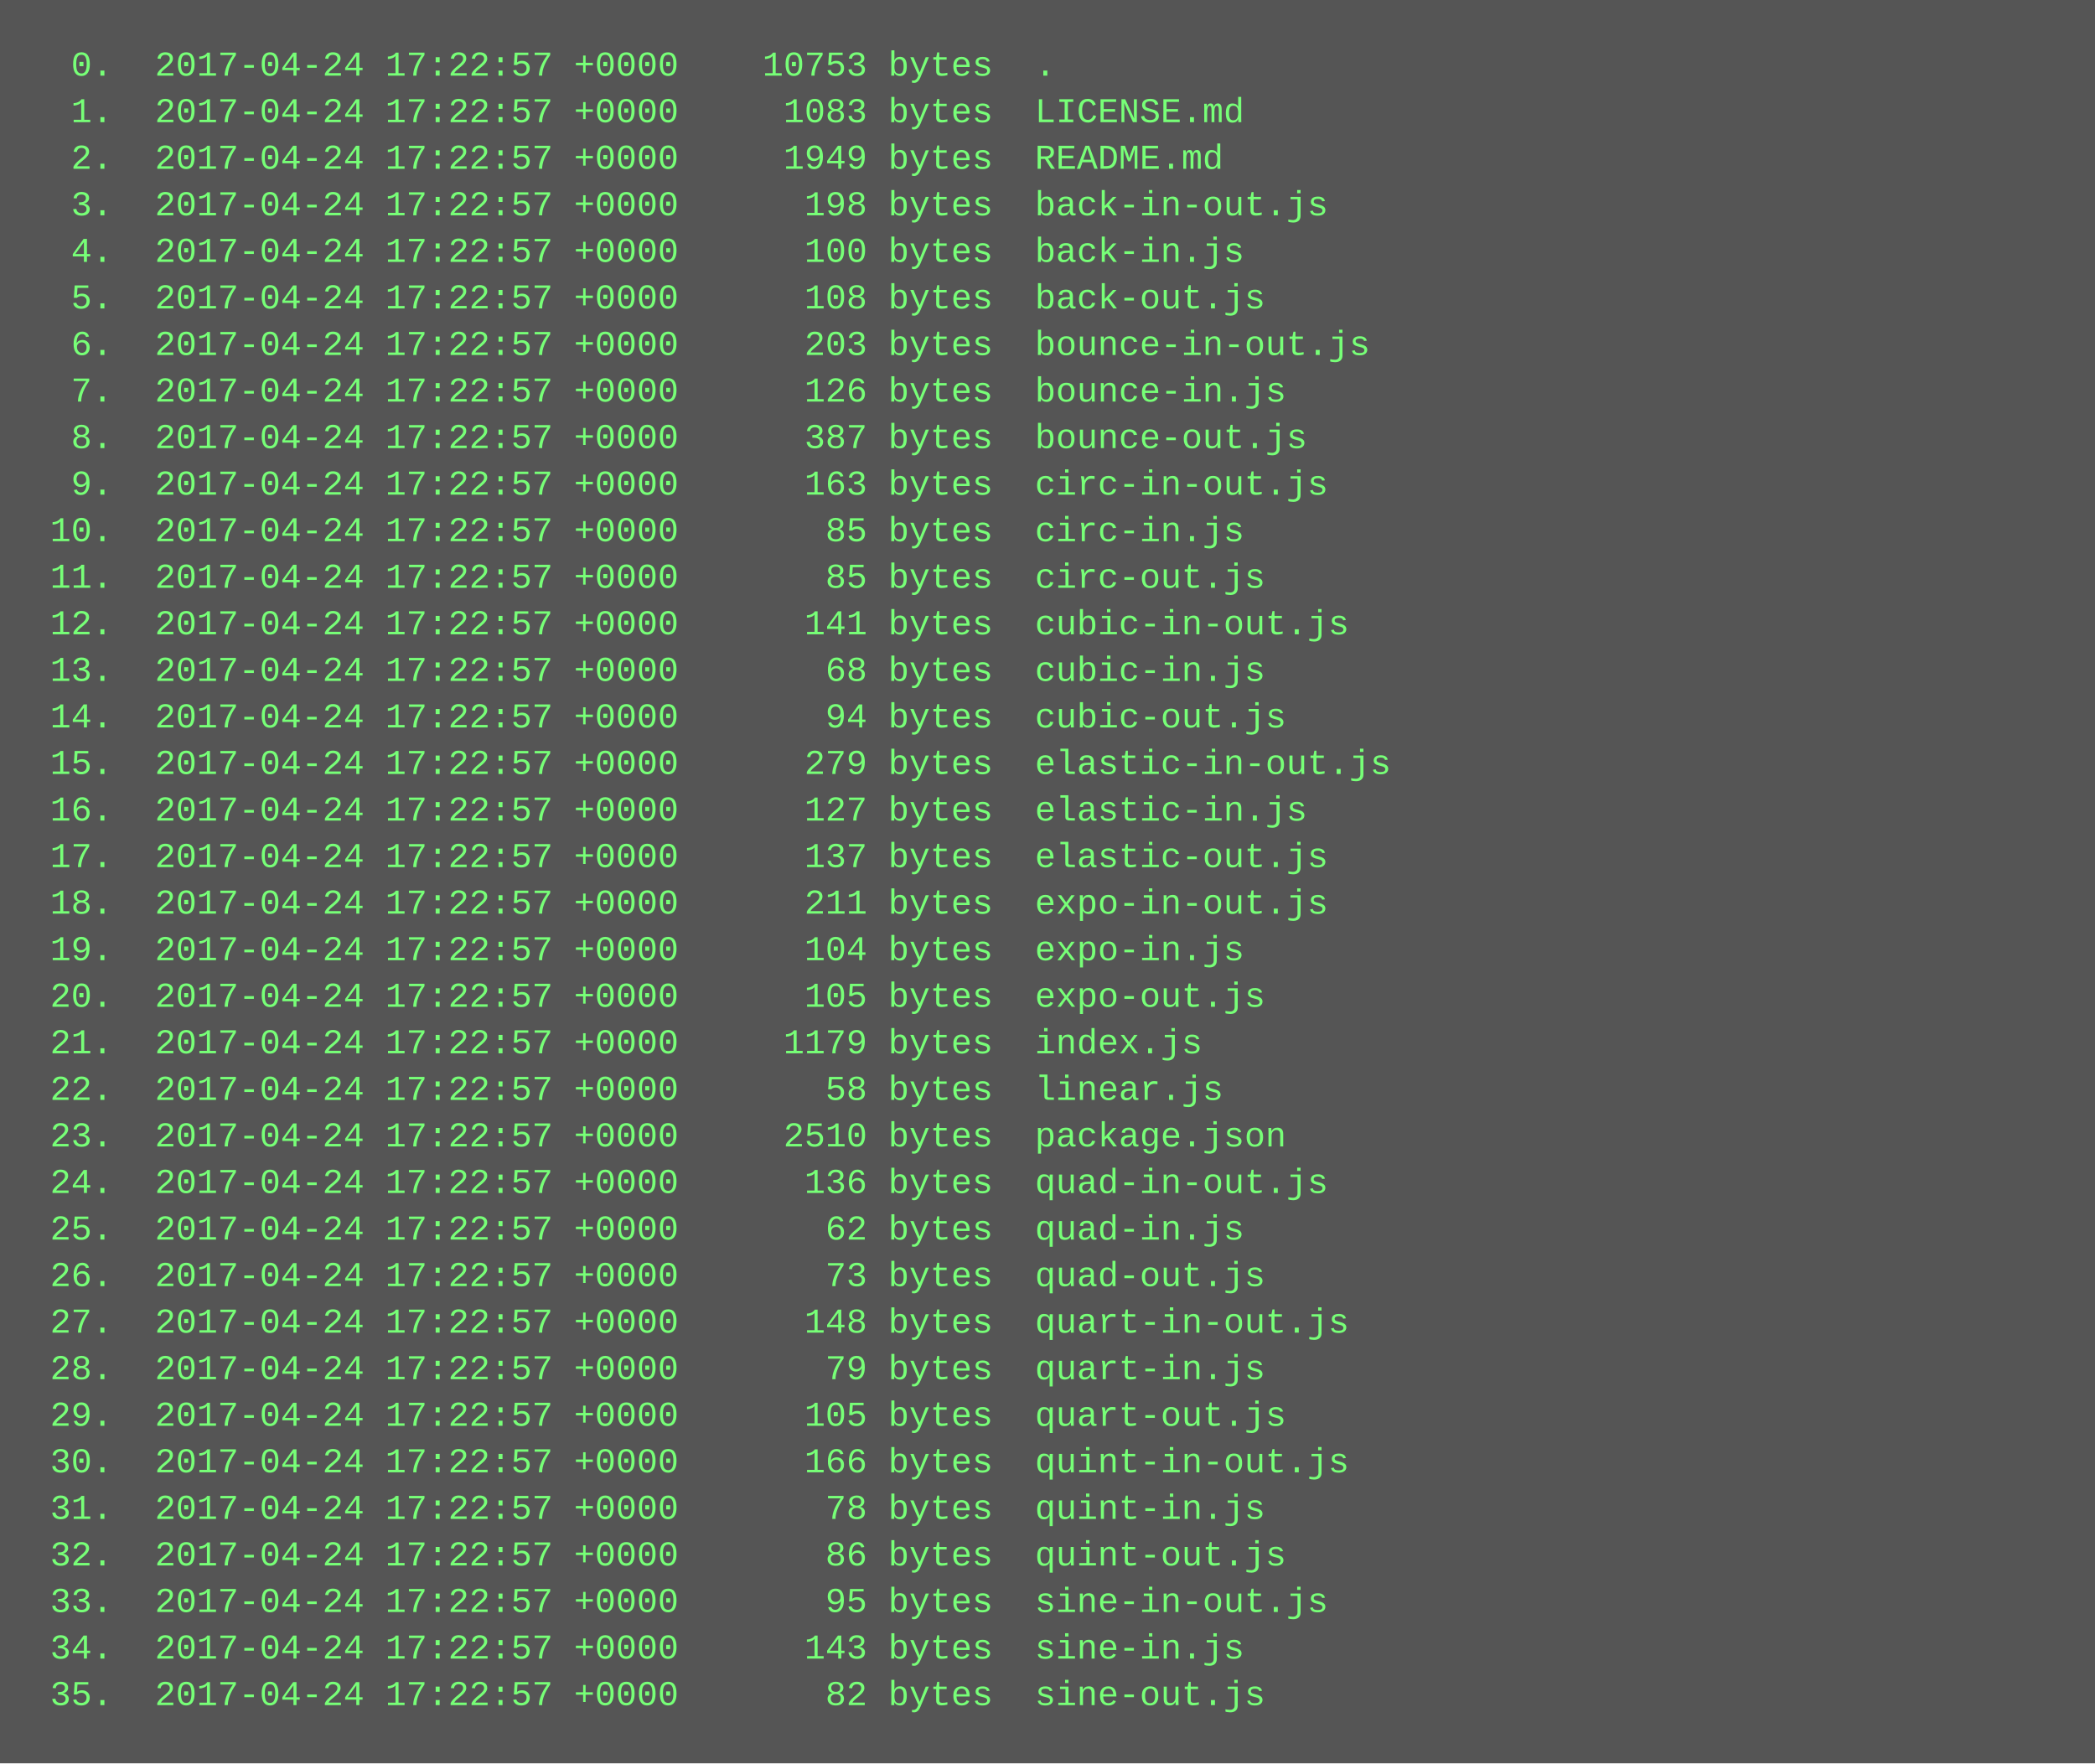
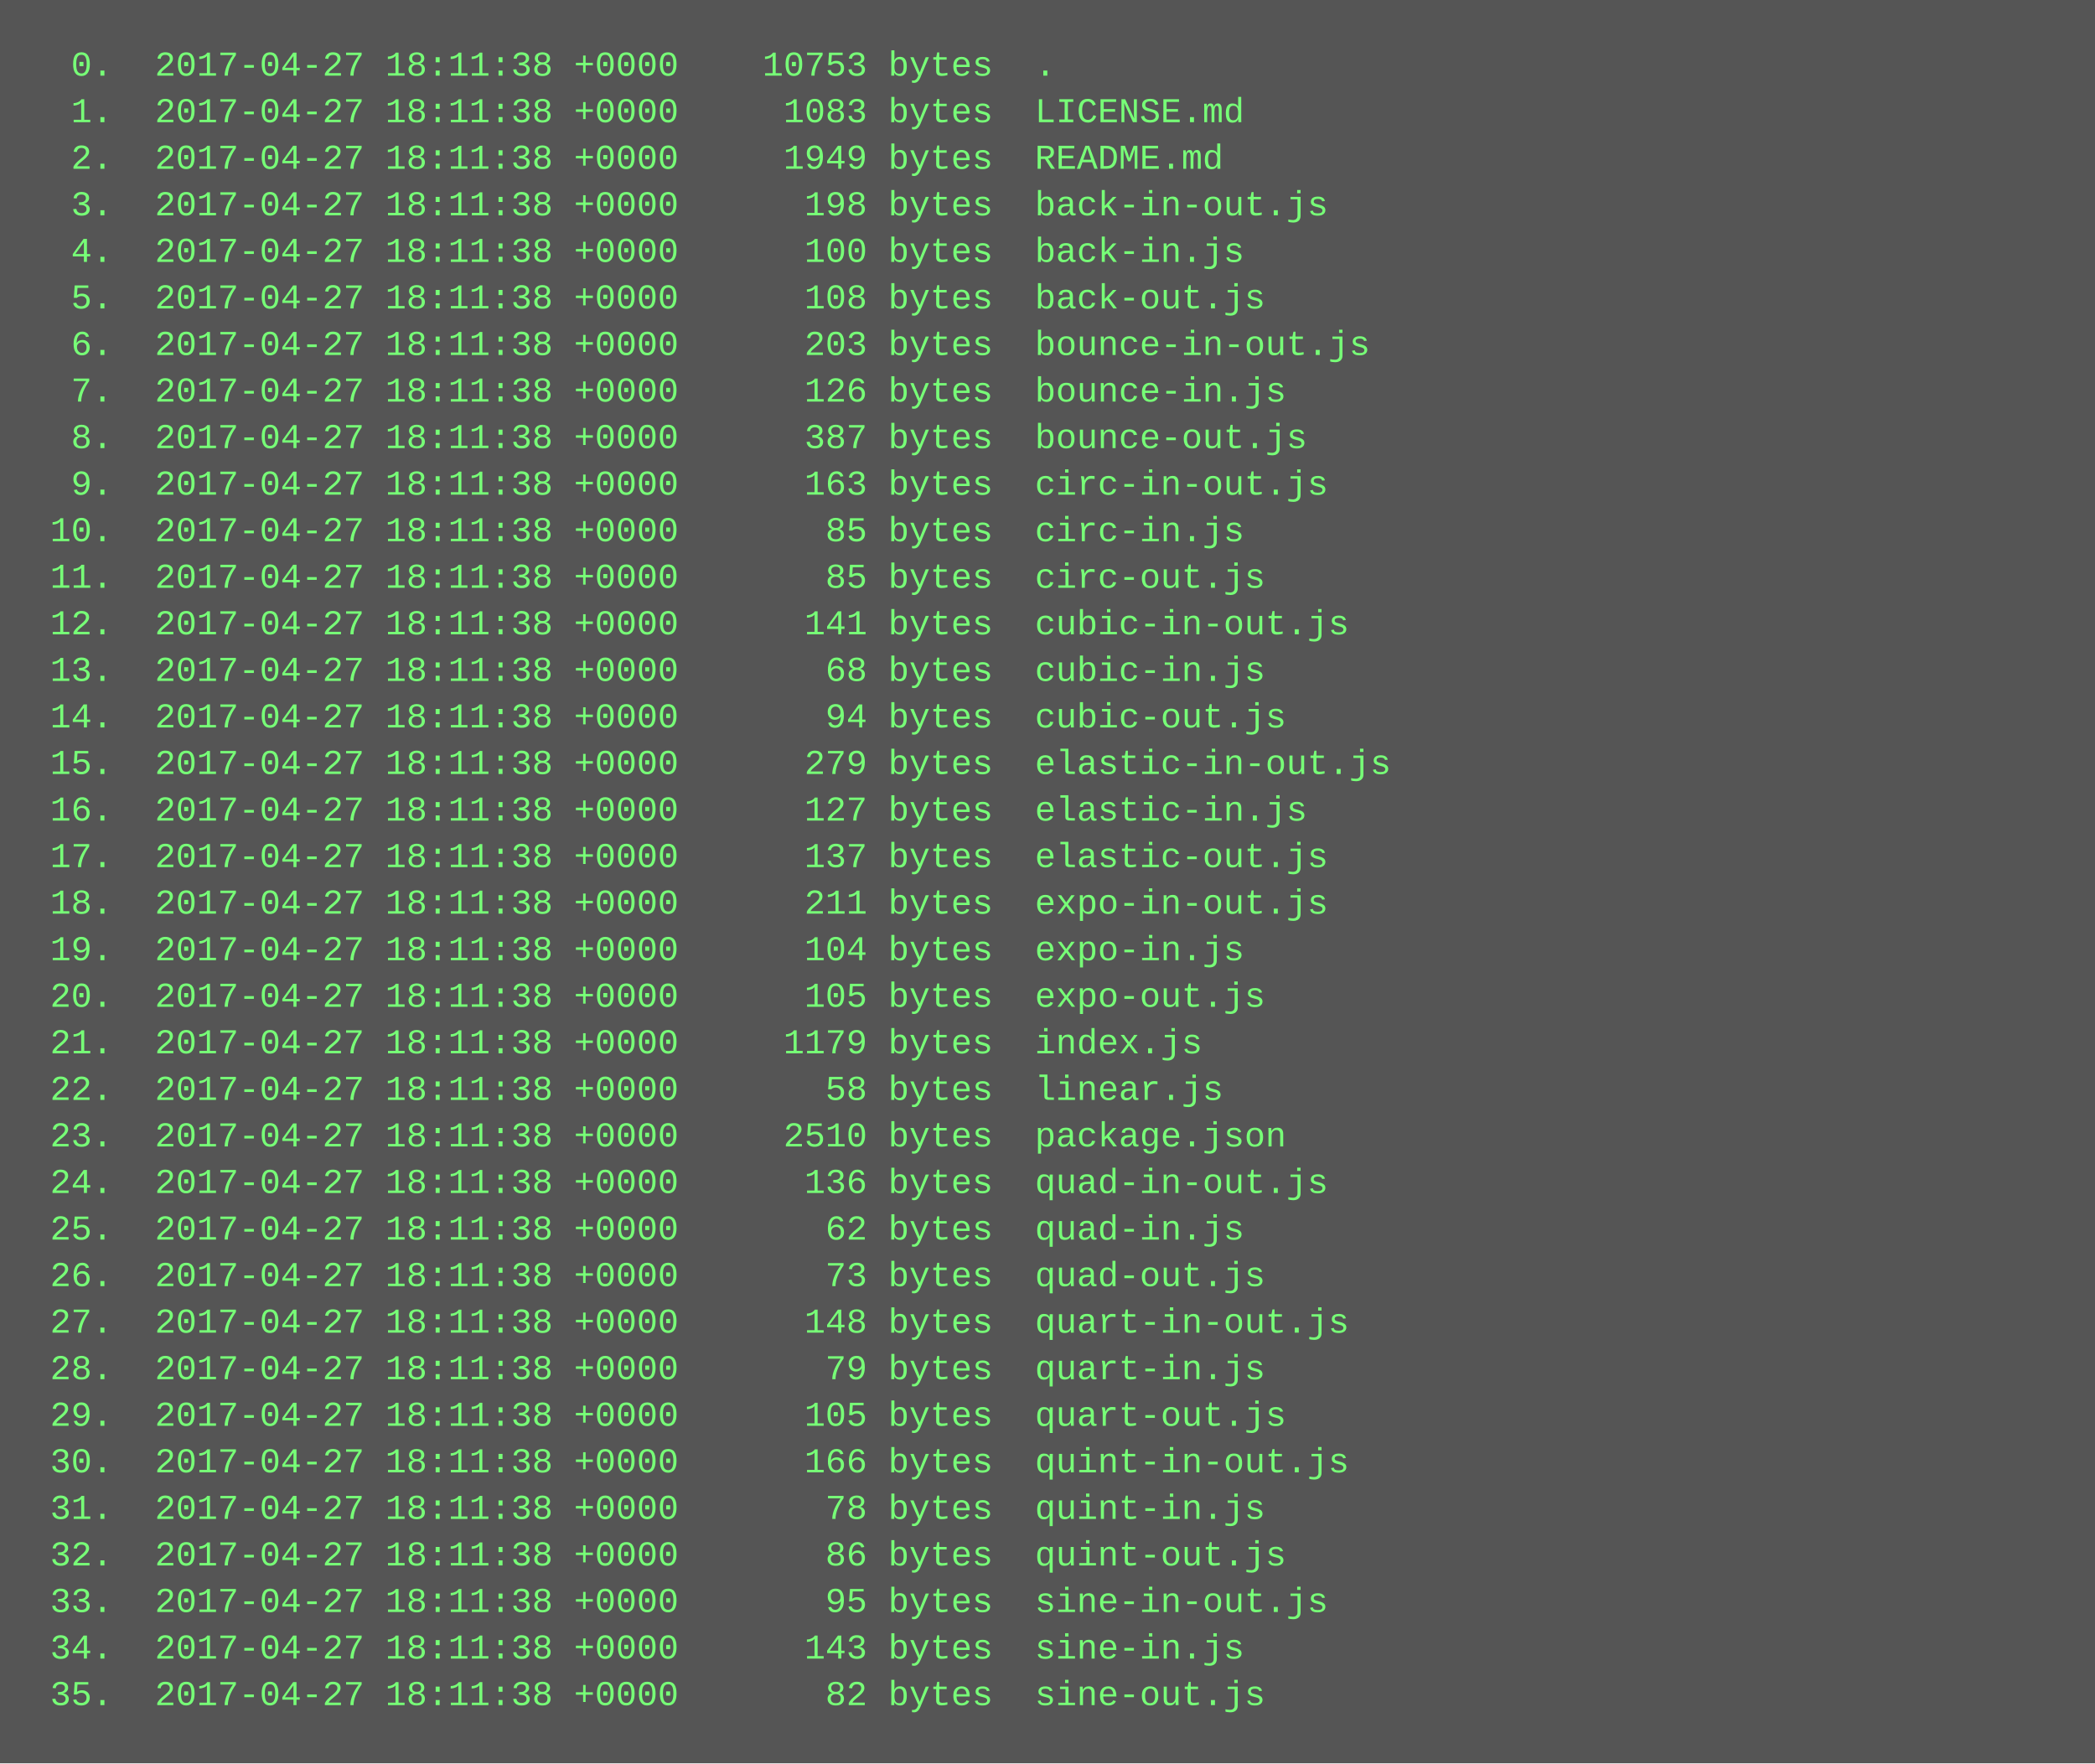
<svg xmlns="http://www.w3.org/2000/svg" height="606" width="720">
  <rect height="606" fill="#555" width="720" />
  <text fill="#7f7" font-family="Courier New" font-size="12" xml:space="preserve">
-     <tspan x="10" y="26">  0.  2017-04-24 17:22:57 +0000    10753 bytes  .</tspan>
-     <tspan x="10" y="42">  1.  2017-04-24 17:22:57 +0000     1083 bytes  LICENSE.md</tspan>
-     <tspan x="10" y="58">  2.  2017-04-24 17:22:57 +0000     1949 bytes  README.md</tspan>
-     <tspan x="10" y="74">  3.  2017-04-24 17:22:57 +0000      198 bytes  back-in-out.js</tspan>
-     <tspan x="10" y="90">  4.  2017-04-24 17:22:57 +0000      100 bytes  back-in.js</tspan>
-     <tspan x="10" y="106">  5.  2017-04-24 17:22:57 +0000      108 bytes  back-out.js</tspan>
-     <tspan x="10" y="122">  6.  2017-04-24 17:22:57 +0000      203 bytes  bounce-in-out.js</tspan>
-     <tspan x="10" y="138">  7.  2017-04-24 17:22:57 +0000      126 bytes  bounce-in.js</tspan>
-     <tspan x="10" y="154">  8.  2017-04-24 17:22:57 +0000      387 bytes  bounce-out.js</tspan>
-     <tspan x="10" y="170">  9.  2017-04-24 17:22:57 +0000      163 bytes  circ-in-out.js</tspan>
-     <tspan x="10" y="186"> 10.  2017-04-24 17:22:57 +0000       85 bytes  circ-in.js</tspan>
-     <tspan x="10" y="202"> 11.  2017-04-24 17:22:57 +0000       85 bytes  circ-out.js</tspan>
-     <tspan x="10" y="218"> 12.  2017-04-24 17:22:57 +0000      141 bytes  cubic-in-out.js</tspan>
-     <tspan x="10" y="234"> 13.  2017-04-24 17:22:57 +0000       68 bytes  cubic-in.js</tspan>
-     <tspan x="10" y="250"> 14.  2017-04-24 17:22:57 +0000       94 bytes  cubic-out.js</tspan>
-     <tspan x="10" y="266"> 15.  2017-04-24 17:22:57 +0000      279 bytes  elastic-in-out.js</tspan>
-     <tspan x="10" y="282"> 16.  2017-04-24 17:22:57 +0000      127 bytes  elastic-in.js</tspan>
-     <tspan x="10" y="298"> 17.  2017-04-24 17:22:57 +0000      137 bytes  elastic-out.js</tspan>
-     <tspan x="10" y="314"> 18.  2017-04-24 17:22:57 +0000      211 bytes  expo-in-out.js</tspan>
-     <tspan x="10" y="330"> 19.  2017-04-24 17:22:57 +0000      104 bytes  expo-in.js</tspan>
-     <tspan x="10" y="346"> 20.  2017-04-24 17:22:57 +0000      105 bytes  expo-out.js</tspan>
-     <tspan x="10" y="362"> 21.  2017-04-24 17:22:57 +0000     1179 bytes  index.js</tspan>
-     <tspan x="10" y="378"> 22.  2017-04-24 17:22:57 +0000       58 bytes  linear.js</tspan>
-     <tspan x="10" y="394"> 23.  2017-04-24 17:22:57 +0000     2510 bytes  package.json</tspan>
-     <tspan x="10" y="410"> 24.  2017-04-24 17:22:57 +0000      136 bytes  quad-in-out.js</tspan>
-     <tspan x="10" y="426"> 25.  2017-04-24 17:22:57 +0000       62 bytes  quad-in.js</tspan>
-     <tspan x="10" y="442"> 26.  2017-04-24 17:22:57 +0000       73 bytes  quad-out.js</tspan>
-     <tspan x="10" y="458"> 27.  2017-04-24 17:22:57 +0000      148 bytes  quart-in-out.js</tspan>
-     <tspan x="10" y="474"> 28.  2017-04-24 17:22:57 +0000       79 bytes  quart-in.js</tspan>
-     <tspan x="10" y="490"> 29.  2017-04-24 17:22:57 +0000      105 bytes  quart-out.js</tspan>
-     <tspan x="10" y="506"> 30.  2017-04-24 17:22:57 +0000      166 bytes  quint-in-out.js</tspan>
-     <tspan x="10" y="522"> 31.  2017-04-24 17:22:57 +0000       78 bytes  quint-in.js</tspan>
-     <tspan x="10" y="538"> 32.  2017-04-24 17:22:57 +0000       86 bytes  quint-out.js</tspan>
-     <tspan x="10" y="554"> 33.  2017-04-24 17:22:57 +0000       95 bytes  sine-in-out.js</tspan>
-     <tspan x="10" y="570"> 34.  2017-04-24 17:22:57 +0000      143 bytes  sine-in.js</tspan>
-     <tspan x="10" y="586"> 35.  2017-04-24 17:22:57 +0000       82 bytes  sine-out.js</tspan>
+     <tspan x="10" y="26">  0.  2017-04-27 18:11:38 +0000    10753 bytes  .</tspan>
+     <tspan x="10" y="42">  1.  2017-04-27 18:11:38 +0000     1083 bytes  LICENSE.md</tspan>
+     <tspan x="10" y="58">  2.  2017-04-27 18:11:38 +0000     1949 bytes  README.md</tspan>
+     <tspan x="10" y="74">  3.  2017-04-27 18:11:38 +0000      198 bytes  back-in-out.js</tspan>
+     <tspan x="10" y="90">  4.  2017-04-27 18:11:38 +0000      100 bytes  back-in.js</tspan>
+     <tspan x="10" y="106">  5.  2017-04-27 18:11:38 +0000      108 bytes  back-out.js</tspan>
+     <tspan x="10" y="122">  6.  2017-04-27 18:11:38 +0000      203 bytes  bounce-in-out.js</tspan>
+     <tspan x="10" y="138">  7.  2017-04-27 18:11:38 +0000      126 bytes  bounce-in.js</tspan>
+     <tspan x="10" y="154">  8.  2017-04-27 18:11:38 +0000      387 bytes  bounce-out.js</tspan>
+     <tspan x="10" y="170">  9.  2017-04-27 18:11:38 +0000      163 bytes  circ-in-out.js</tspan>
+     <tspan x="10" y="186"> 10.  2017-04-27 18:11:38 +0000       85 bytes  circ-in.js</tspan>
+     <tspan x="10" y="202"> 11.  2017-04-27 18:11:38 +0000       85 bytes  circ-out.js</tspan>
+     <tspan x="10" y="218"> 12.  2017-04-27 18:11:38 +0000      141 bytes  cubic-in-out.js</tspan>
+     <tspan x="10" y="234"> 13.  2017-04-27 18:11:38 +0000       68 bytes  cubic-in.js</tspan>
+     <tspan x="10" y="250"> 14.  2017-04-27 18:11:38 +0000       94 bytes  cubic-out.js</tspan>
+     <tspan x="10" y="266"> 15.  2017-04-27 18:11:38 +0000      279 bytes  elastic-in-out.js</tspan>
+     <tspan x="10" y="282"> 16.  2017-04-27 18:11:38 +0000      127 bytes  elastic-in.js</tspan>
+     <tspan x="10" y="298"> 17.  2017-04-27 18:11:38 +0000      137 bytes  elastic-out.js</tspan>
+     <tspan x="10" y="314"> 18.  2017-04-27 18:11:38 +0000      211 bytes  expo-in-out.js</tspan>
+     <tspan x="10" y="330"> 19.  2017-04-27 18:11:38 +0000      104 bytes  expo-in.js</tspan>
+     <tspan x="10" y="346"> 20.  2017-04-27 18:11:38 +0000      105 bytes  expo-out.js</tspan>
+     <tspan x="10" y="362"> 21.  2017-04-27 18:11:38 +0000     1179 bytes  index.js</tspan>
+     <tspan x="10" y="378"> 22.  2017-04-27 18:11:38 +0000       58 bytes  linear.js</tspan>
+     <tspan x="10" y="394"> 23.  2017-04-27 18:11:38 +0000     2510 bytes  package.json</tspan>
+     <tspan x="10" y="410"> 24.  2017-04-27 18:11:38 +0000      136 bytes  quad-in-out.js</tspan>
+     <tspan x="10" y="426"> 25.  2017-04-27 18:11:38 +0000       62 bytes  quad-in.js</tspan>
+     <tspan x="10" y="442"> 26.  2017-04-27 18:11:38 +0000       73 bytes  quad-out.js</tspan>
+     <tspan x="10" y="458"> 27.  2017-04-27 18:11:38 +0000      148 bytes  quart-in-out.js</tspan>
+     <tspan x="10" y="474"> 28.  2017-04-27 18:11:38 +0000       79 bytes  quart-in.js</tspan>
+     <tspan x="10" y="490"> 29.  2017-04-27 18:11:38 +0000      105 bytes  quart-out.js</tspan>
+     <tspan x="10" y="506"> 30.  2017-04-27 18:11:38 +0000      166 bytes  quint-in-out.js</tspan>
+     <tspan x="10" y="522"> 31.  2017-04-27 18:11:38 +0000       78 bytes  quint-in.js</tspan>
+     <tspan x="10" y="538"> 32.  2017-04-27 18:11:38 +0000       86 bytes  quint-out.js</tspan>
+     <tspan x="10" y="554"> 33.  2017-04-27 18:11:38 +0000       95 bytes  sine-in-out.js</tspan>
+     <tspan x="10" y="570"> 34.  2017-04-27 18:11:38 +0000      143 bytes  sine-in.js</tspan>
+     <tspan x="10" y="586"> 35.  2017-04-27 18:11:38 +0000       82 bytes  sine-out.js</tspan>
  </text>
</svg>
